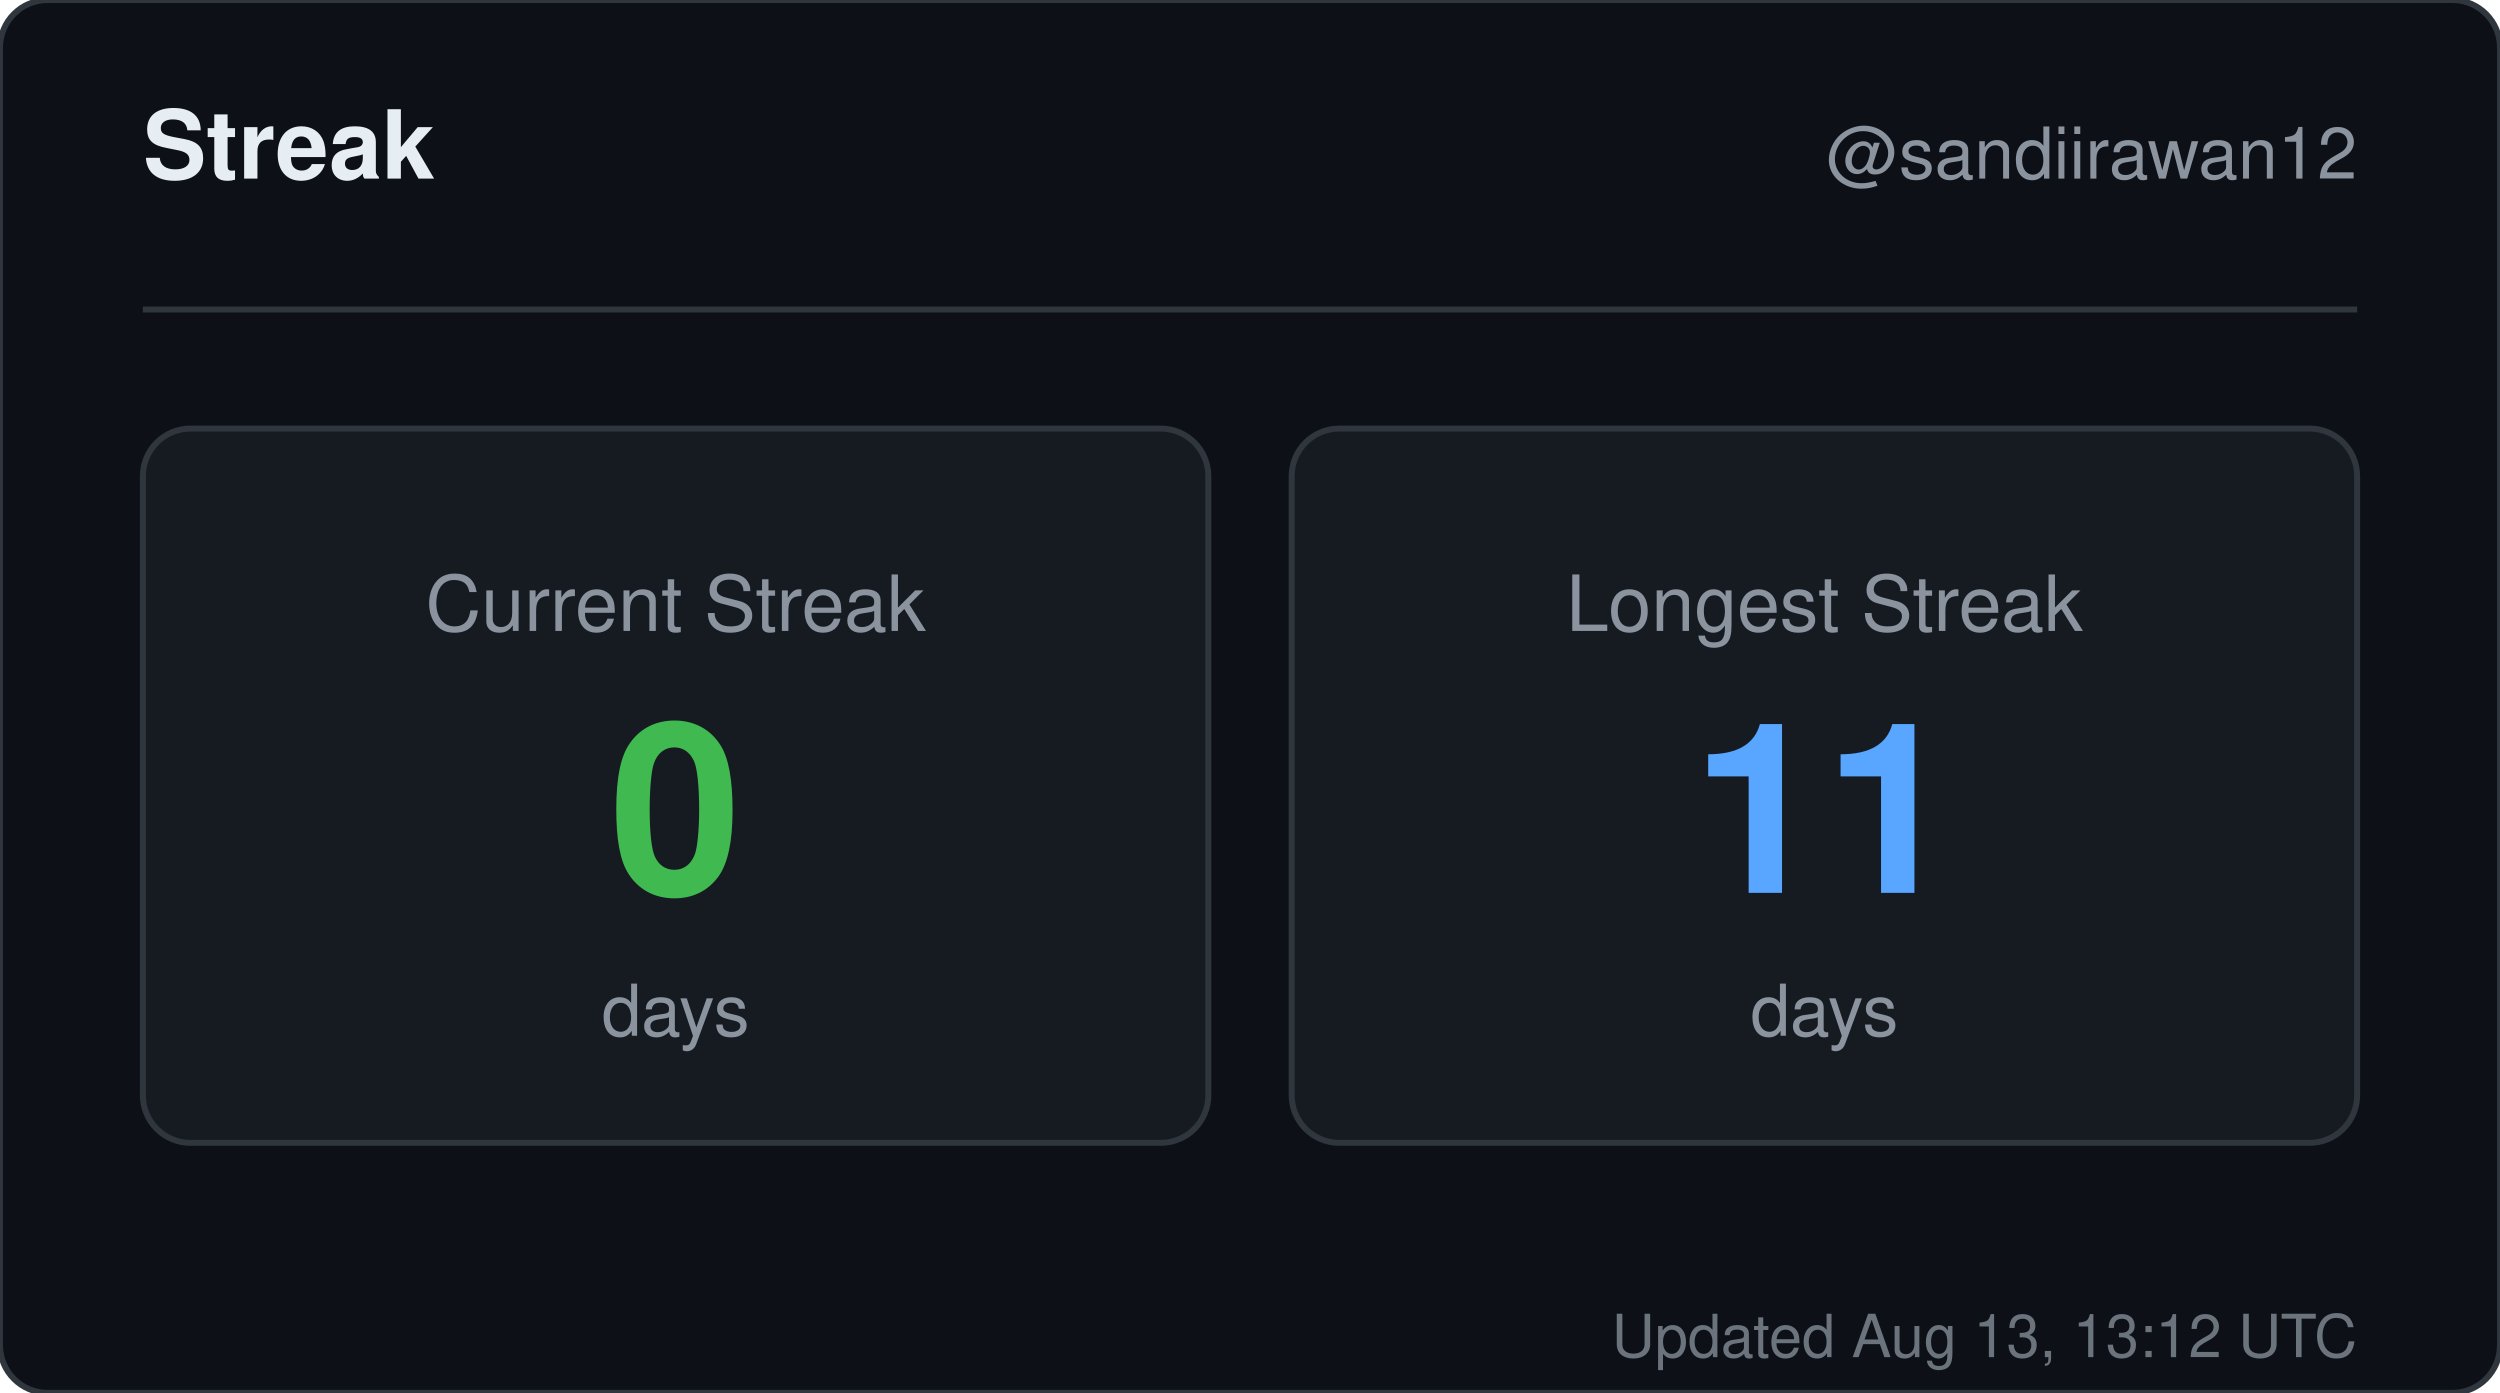
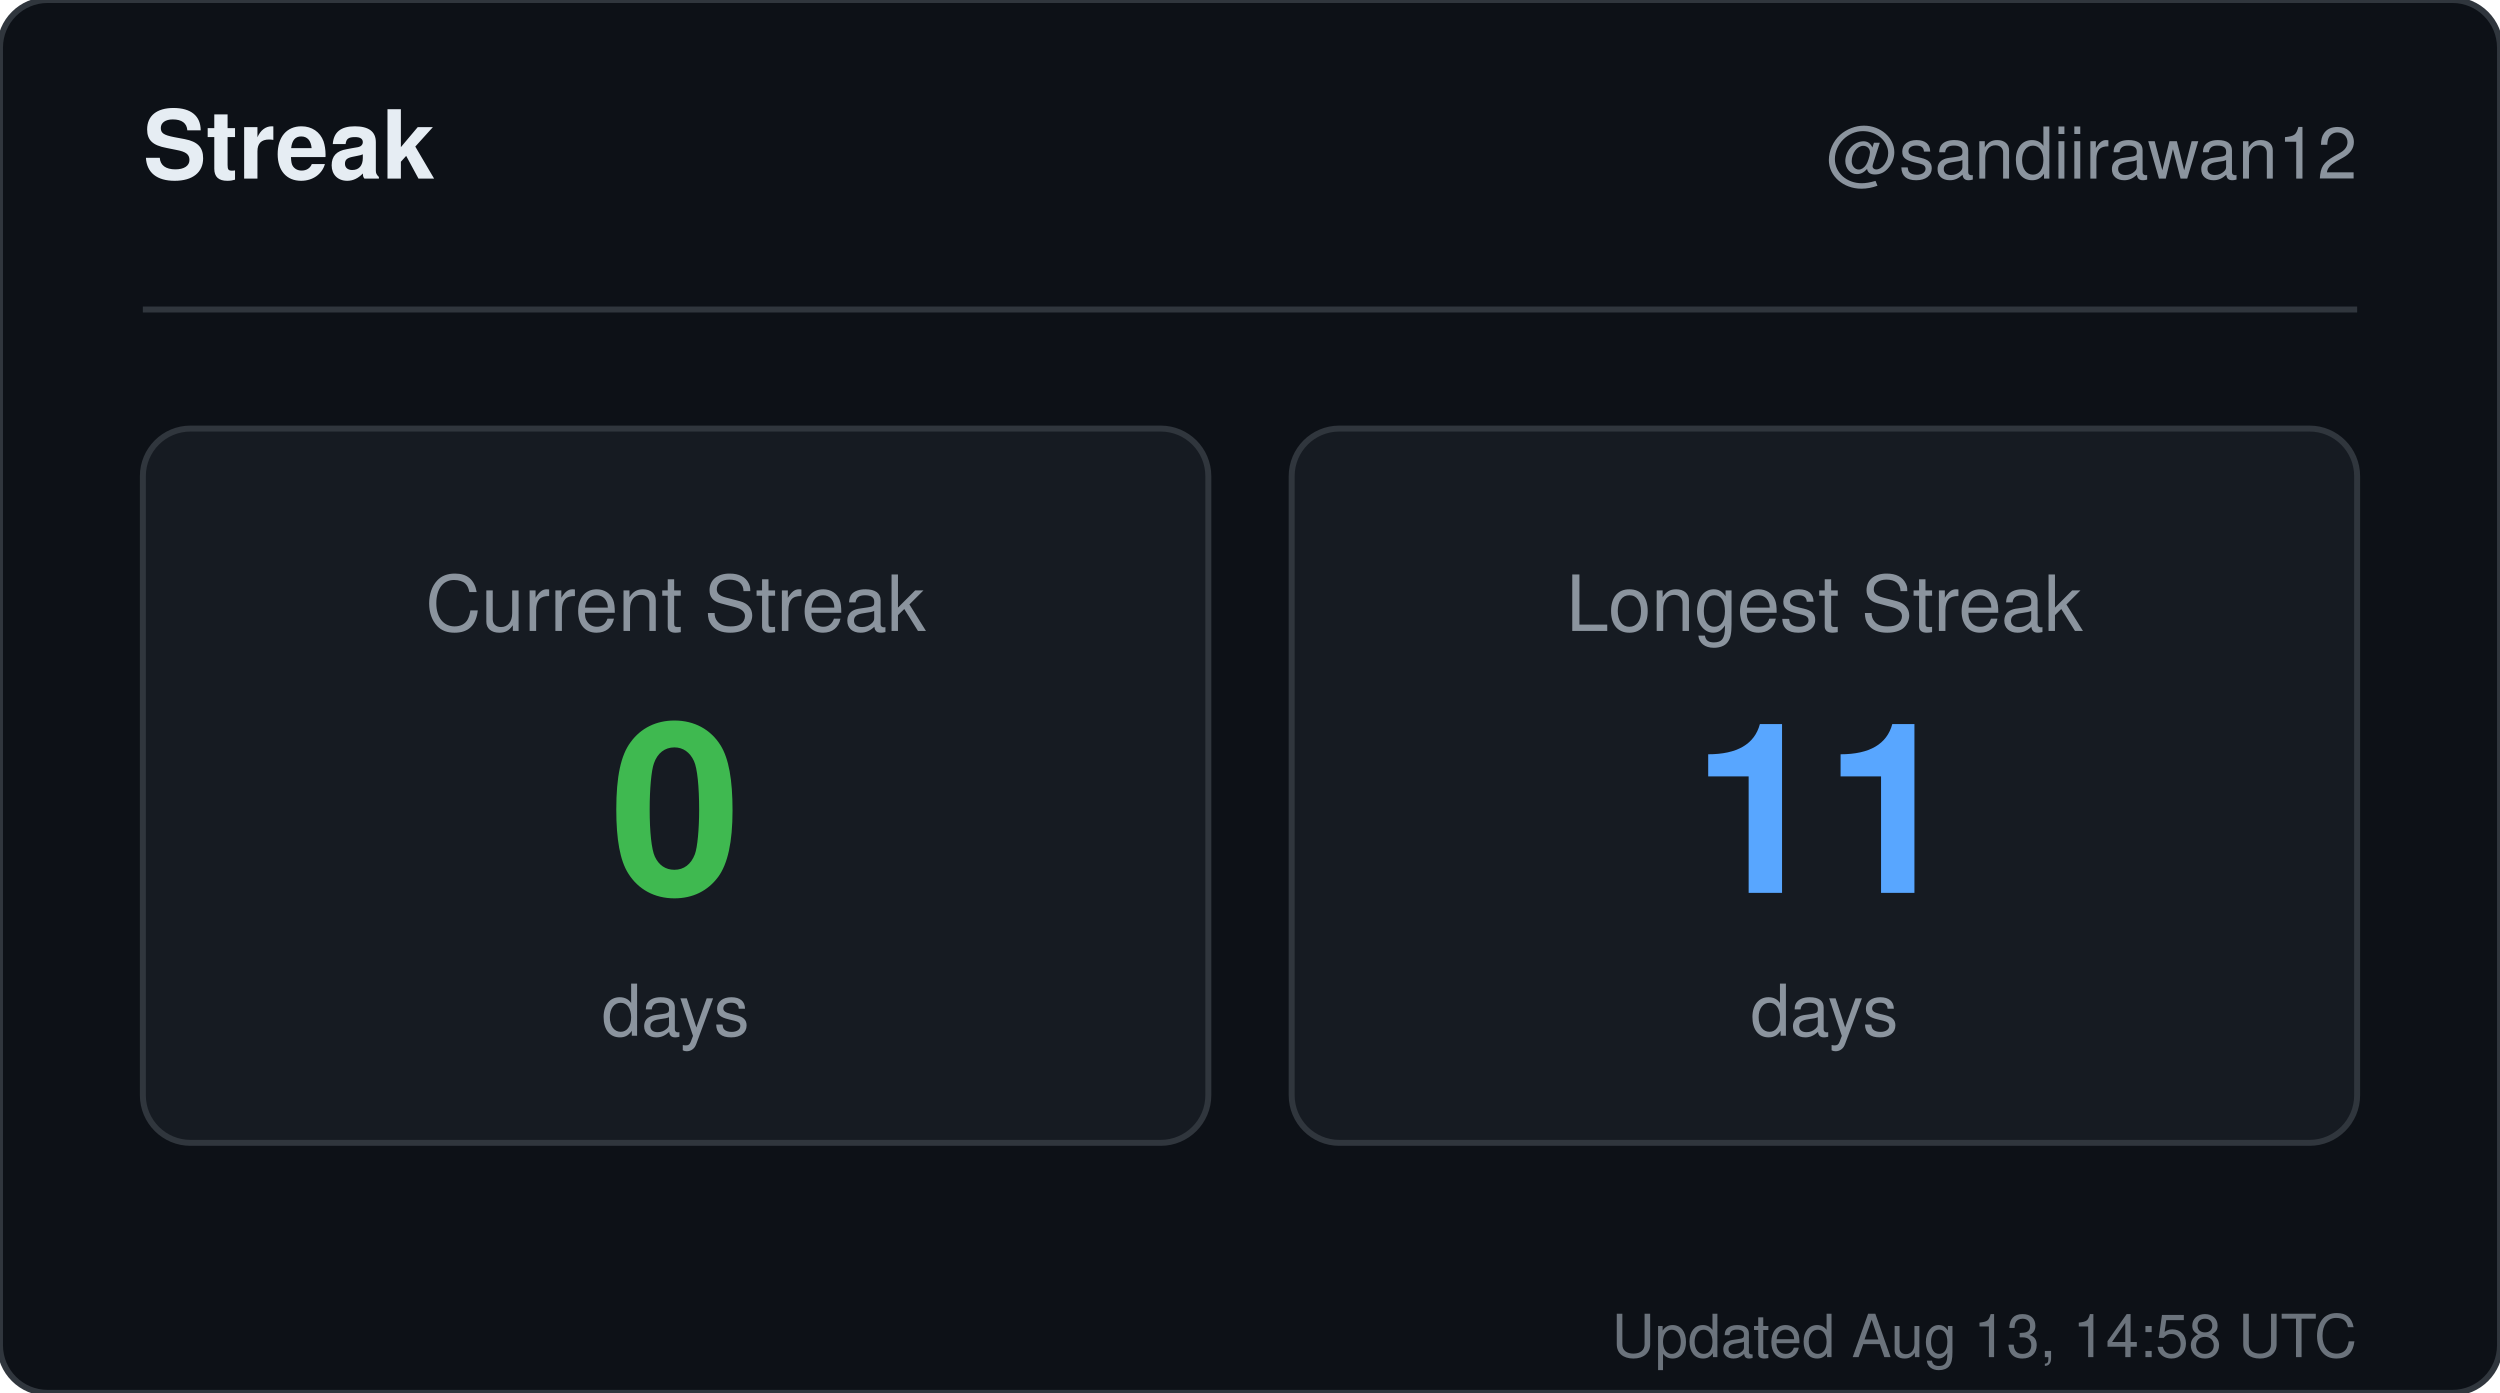
<svg xmlns="http://www.w3.org/2000/svg" width="420" height="234" viewBox="0 0 420 234" role="img" aria-label="Streak for sandiirawan12">
  <rect width="420" height="234" rx="8" fill="#0d1117" stroke="#30363d" />
  <g font-family="-apple-system, BlinkMacSystemFont, Segoe UI, Helvetica, Arial, sans-serif">
    <text x="24" y="30" fill="#e6edf3" font-size="16" font-weight="700">Streak</text>
    <text x="396" y="30" fill="#8b949e" font-size="12" text-anchor="end">@sandiirawan12</text>
    <line x1="24" y1="52" x2="396" y2="52" stroke="#30363d" />
    <rect x="24" y="72" width="179" height="120" rx="8" fill="#161b22" stroke="#30363d" />
    <text x="113.5" y="106" fill="#8b949e" font-size="13" text-anchor="middle">Current Streak</text>
    <text x="113.5" y="150" fill="#3fb950" font-size="40" font-weight="700" text-anchor="middle">0</text>
    <text x="113.5" y="174" fill="#8b949e" font-size="12" text-anchor="middle">days</text>
    <rect x="217" y="72" width="179" height="120" rx="8" fill="#161b22" stroke="#30363d" />
    <text x="306.5" y="106" fill="#8b949e" font-size="13" text-anchor="middle">Longest Streak</text>
    <text x="306.5" y="150" fill="#58a6ff" font-size="40" font-weight="700" text-anchor="middle">11</text>
    <text x="306.5" y="174" fill="#8b949e" font-size="12" text-anchor="middle">days</text>
-     <text x="396" y="228" fill="#8b949e" font-size="10" text-anchor="end" opacity="0.75">Updated Aug 13, 13:12 UTC</text>
+     <text x="396" y="228" fill="#8b949e" font-size="10" text-anchor="end" opacity="0.75">Updated Aug 13, 14:58 UTC</text>
  </g>
</svg>
